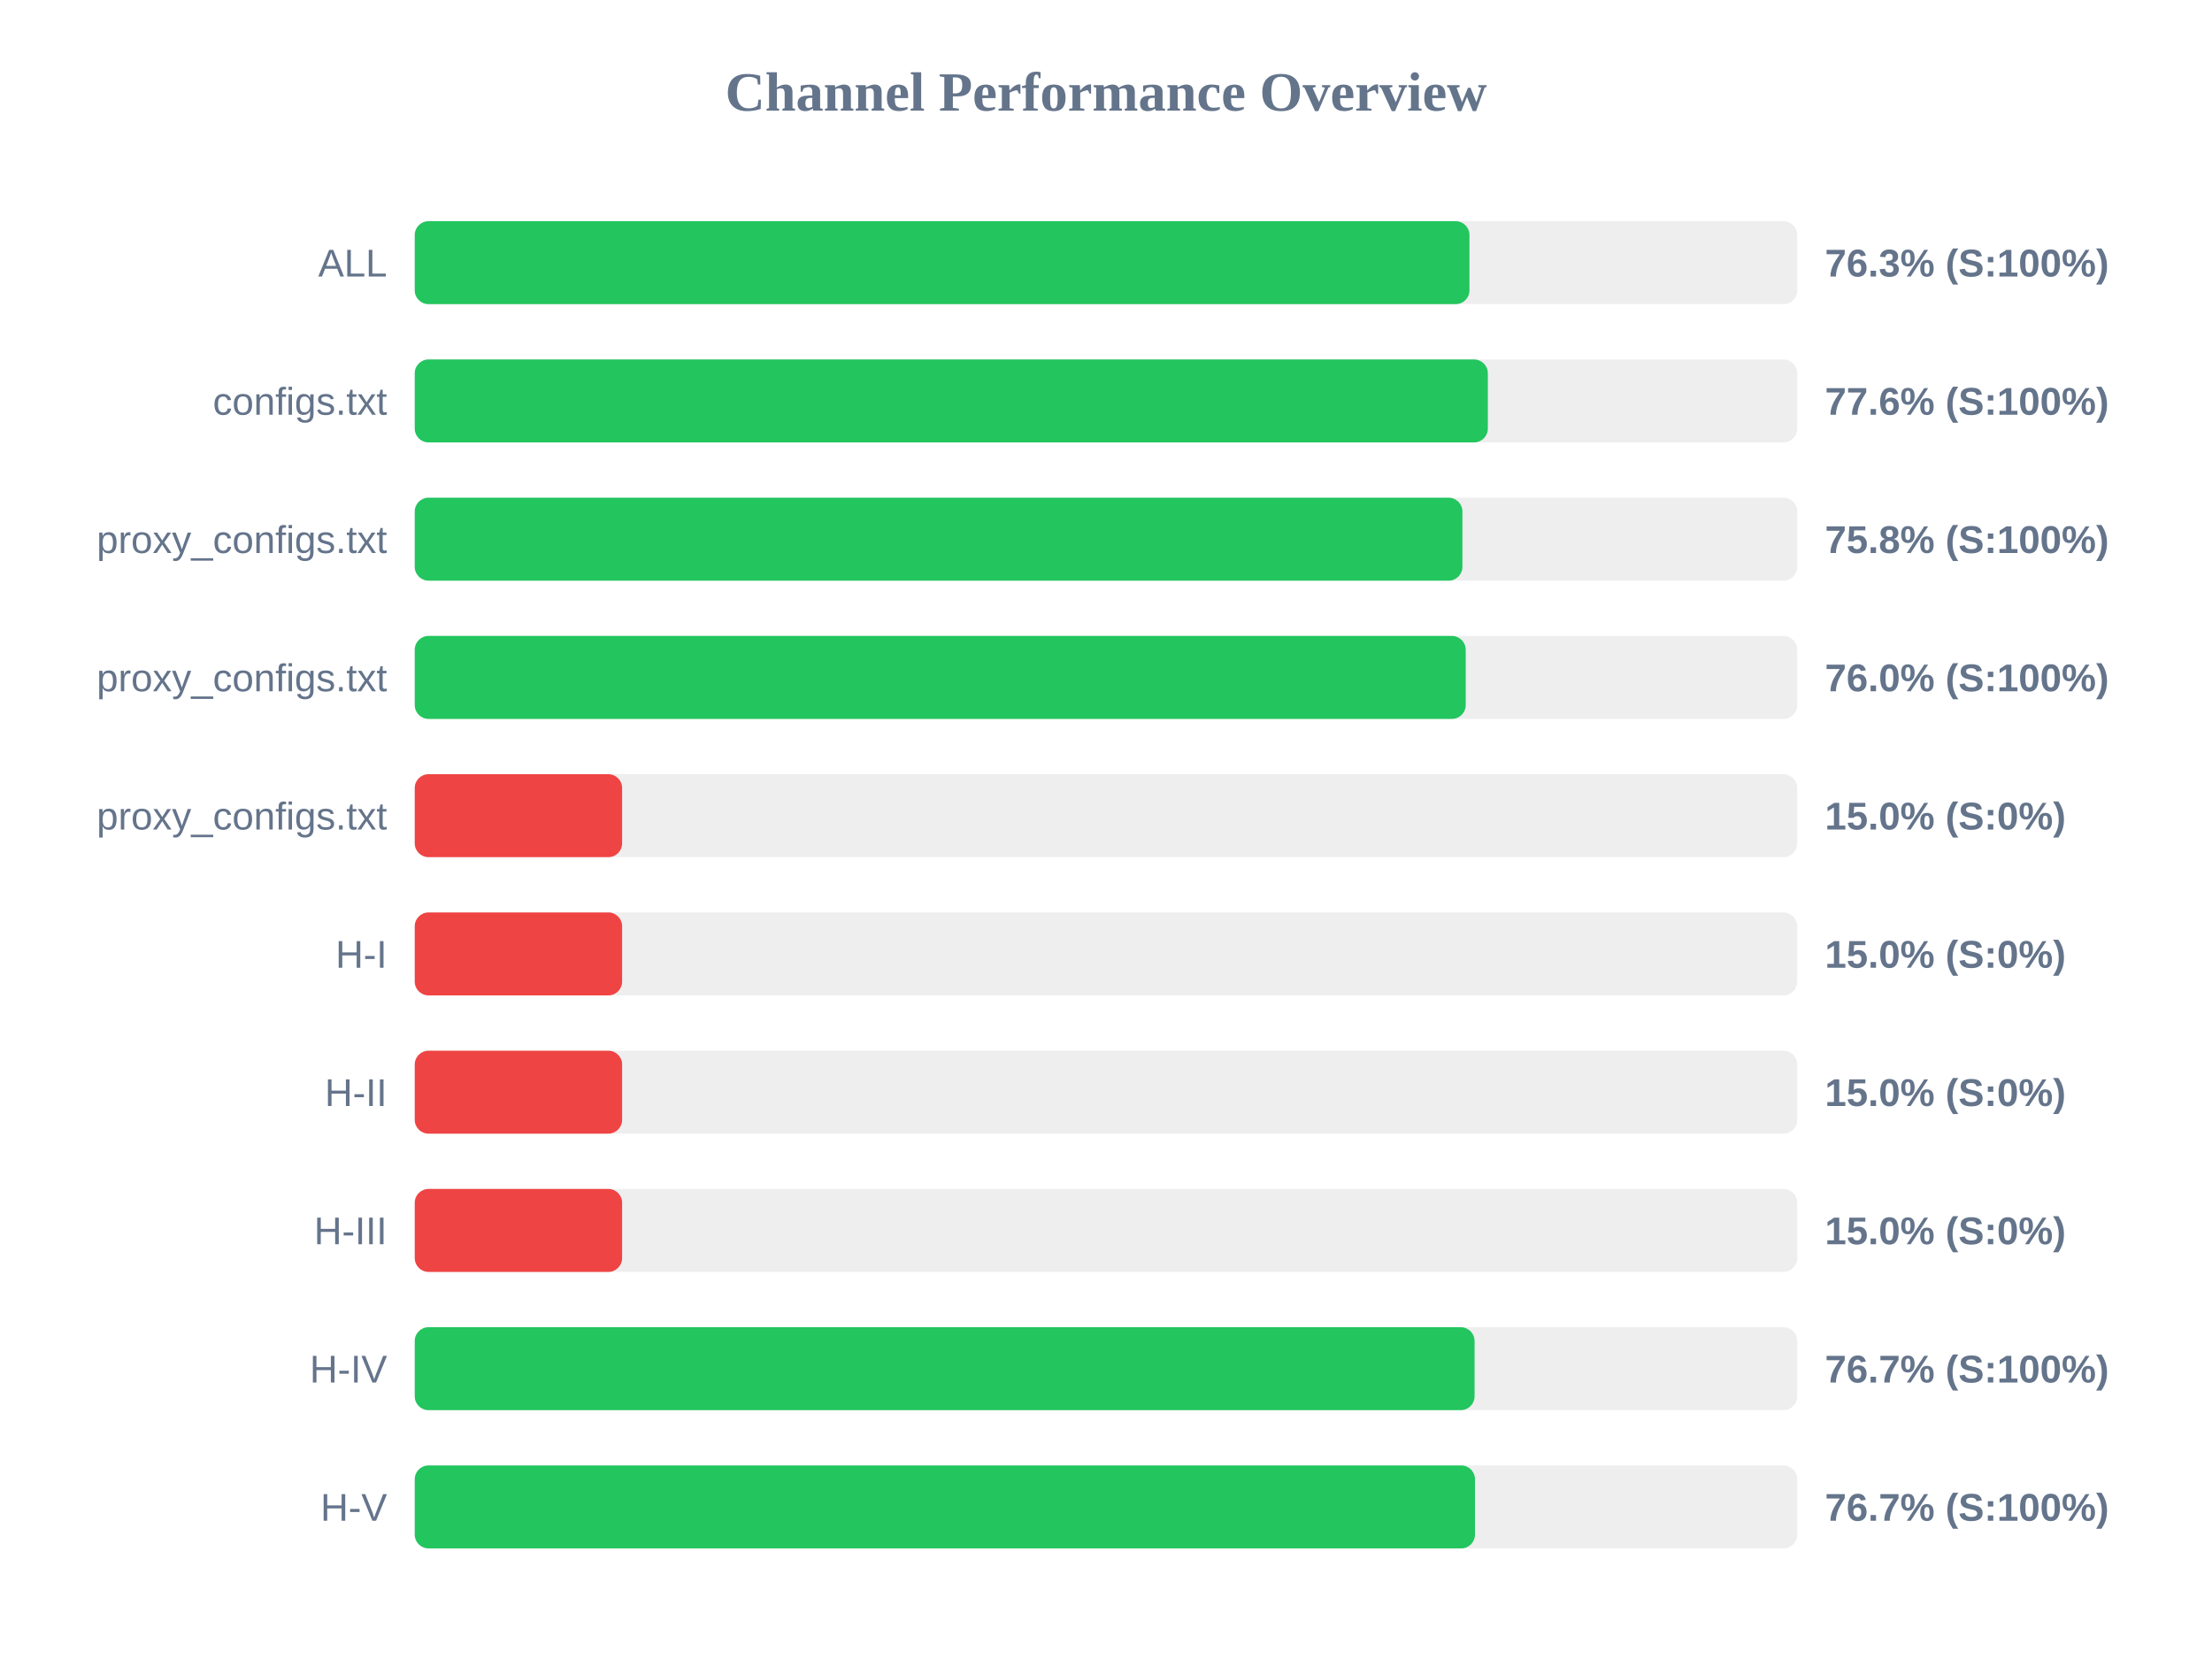
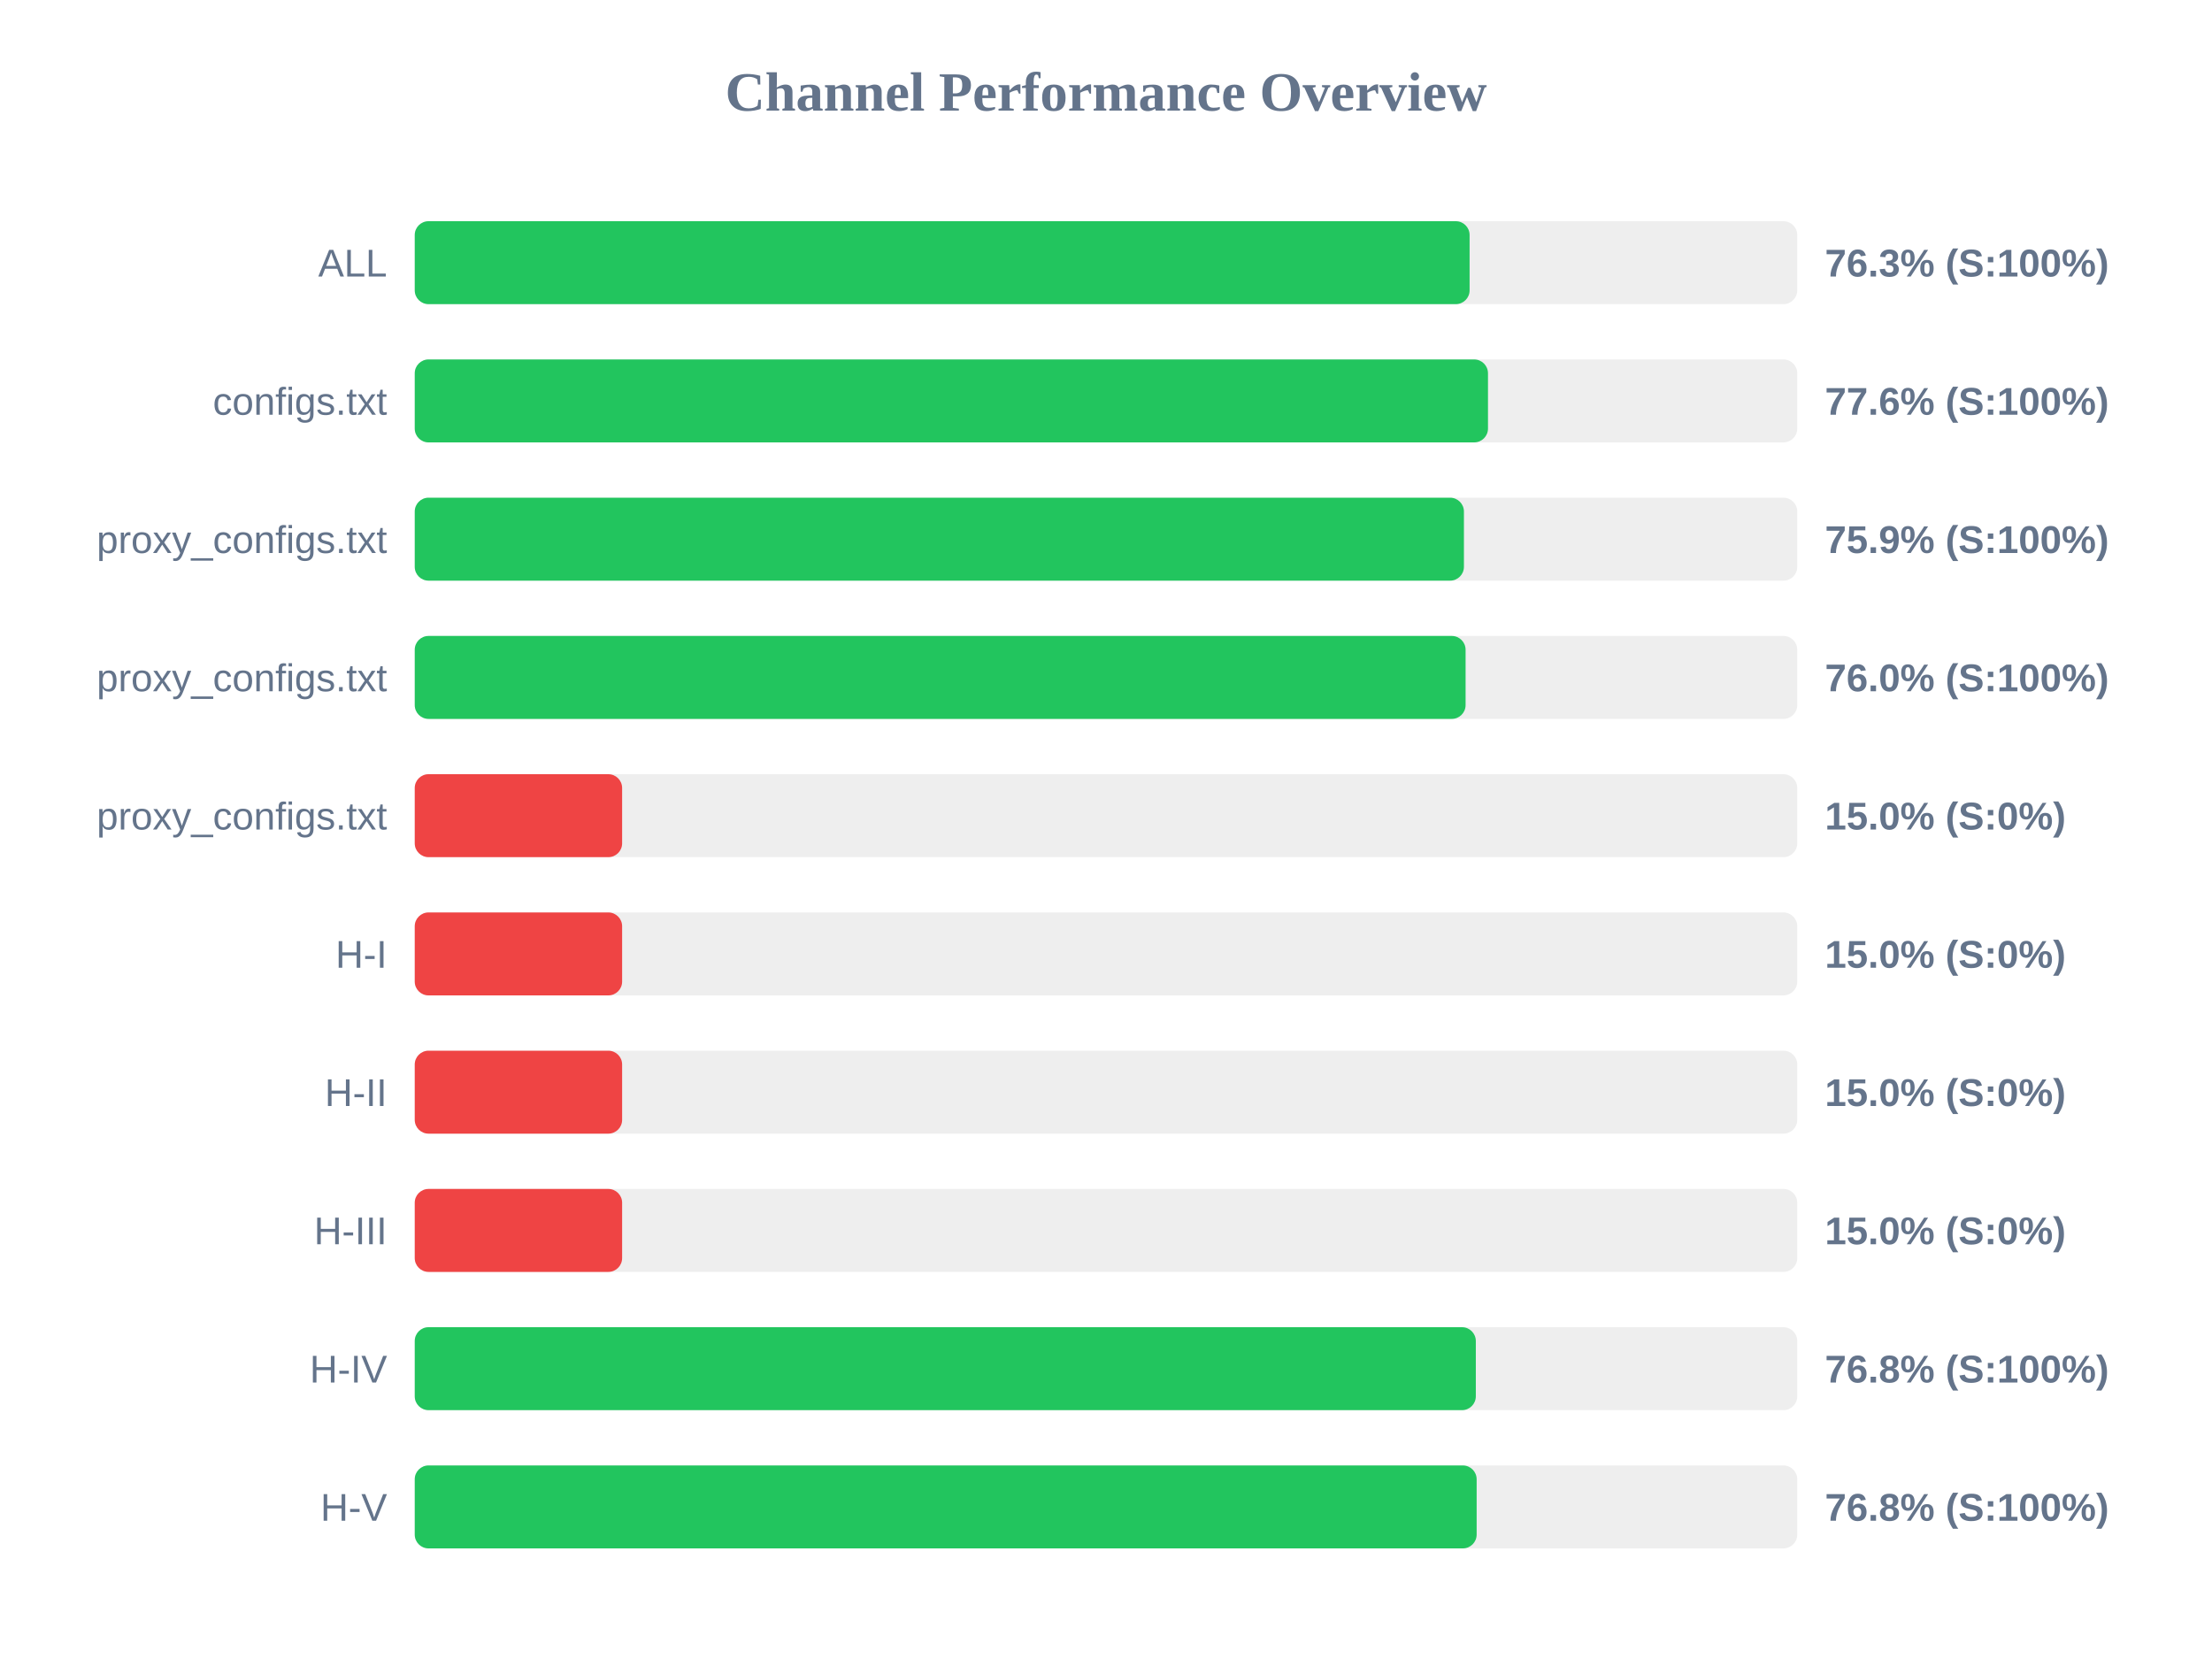
<svg xmlns="http://www.w3.org/2000/svg" width="800" height="600" version="1.1">
  <style>
        .row { font: 14px Arial; fill: #64748b; }
        .score { font: bold 14px Arial; fill: #64748b; }
    </style>
  <text x="400" y="40" text-anchor="middle" font-size="20px" font-weight="bold" fill="#64748b">Channel Performance Overview</text>
  <rect x="150" y="80" width="500" height="30" fill="#eee" rx="5" />
-   <rect x="150" y="80" width="381.45" height="30" fill="#22c55e" rx="5" />
+   <rect x="150" y="80" width="381.5" height="30" fill="#22c55e" rx="5" />
  <text x="140" y="100" text-anchor="end" class="row">ALL</text>
  <text x="660" y="100" text-anchor="start" class="score">76.3% (S:100%)</text>
  <rect x="150" y="130" width="500" height="30" fill="#eee" rx="5" />
-   <rect x="150" y="130" width="388.1" height="30" fill="#22c55e" rx="5" />
+   <rect x="150" y="130" width="388.15" height="30" fill="#22c55e" rx="5" />
  <text x="140" y="150" text-anchor="end" class="row">configs.txt</text>
  <text x="660" y="150" text-anchor="start" class="score">77.6% (S:100%)</text>
  <rect x="150" y="180" width="500" height="30" fill="#eee" rx="5" />
-   <rect x="150" y="180" width="378.9" height="30" fill="#22c55e" rx="5" />
+   <rect x="150" y="180" width="379.45" height="30" fill="#22c55e" rx="5" />
  <text x="140" y="200" text-anchor="end" class="row">proxy_configs.txt</text>
-   <text x="660" y="200" text-anchor="start" class="score">75.8% (S:100%)</text>
+   <text x="660" y="200" text-anchor="start" class="score">75.9% (S:100%)</text>
  <rect x="150" y="230" width="500" height="30" fill="#eee" rx="5" />
-   <rect x="150" y="230" width="380.1" height="30" fill="#22c55e" rx="5" />
+   <rect x="150" y="230" width="380.05" height="30" fill="#22c55e" rx="5" />
  <text x="140" y="250" text-anchor="end" class="row">proxy_configs.txt</text>
  <text x="660" y="250" text-anchor="start" class="score">76.0% (S:100%)</text>
  <rect x="150" y="280" width="500" height="30" fill="#eee" rx="5" />
  <rect x="150" y="280" width="75.0" height="30" fill="#ef4444" rx="5" />
  <text x="140" y="300" text-anchor="end" class="row">proxy_configs.txt</text>
  <text x="660" y="300" text-anchor="start" class="score">15.0% (S:0%)</text>
  <rect x="150" y="330" width="500" height="30" fill="#eee" rx="5" />
  <rect x="150" y="330" width="75.0" height="30" fill="#ef4444" rx="5" />
  <text x="140" y="350" text-anchor="end" class="row">H-I</text>
  <text x="660" y="350" text-anchor="start" class="score">15.0% (S:0%)</text>
  <rect x="150" y="380" width="500" height="30" fill="#eee" rx="5" />
  <rect x="150" y="380" width="75.0" height="30" fill="#ef4444" rx="5" />
  <text x="140" y="400" text-anchor="end" class="row">H-II</text>
  <text x="660" y="400" text-anchor="start" class="score">15.0% (S:0%)</text>
  <rect x="150" y="430" width="500" height="30" fill="#eee" rx="5" />
  <rect x="150" y="430" width="75.0" height="30" fill="#ef4444" rx="5" />
  <text x="140" y="450" text-anchor="end" class="row">H-III</text>
  <text x="660" y="450" text-anchor="start" class="score">15.0% (S:0%)</text>
  <rect x="150" y="480" width="500" height="30" fill="#eee" rx="5" />
-   <rect x="150" y="480" width="383.3" height="30" fill="#22c55e" rx="5" />
+   <rect x="150" y="480" width="383.75" height="30" fill="#22c55e" rx="5" />
  <text x="140" y="500" text-anchor="end" class="row">H-IV</text>
-   <text x="660" y="500" text-anchor="start" class="score">76.7% (S:100%)</text>
+   <text x="660" y="500" text-anchor="start" class="score">76.8% (S:100%)</text>
  <rect x="150" y="530" width="500" height="30" fill="#eee" rx="5" />
-   <rect x="150" y="530" width="383.45" height="30" fill="#22c55e" rx="5" />
+   <rect x="150" y="530" width="384.05" height="30" fill="#22c55e" rx="5" />
  <text x="140" y="550" text-anchor="end" class="row">H-V</text>
-   <text x="660" y="550" text-anchor="start" class="score">76.7% (S:100%)</text>
+   <text x="660" y="550" text-anchor="start" class="score">76.8% (S:100%)</text>
</svg>
